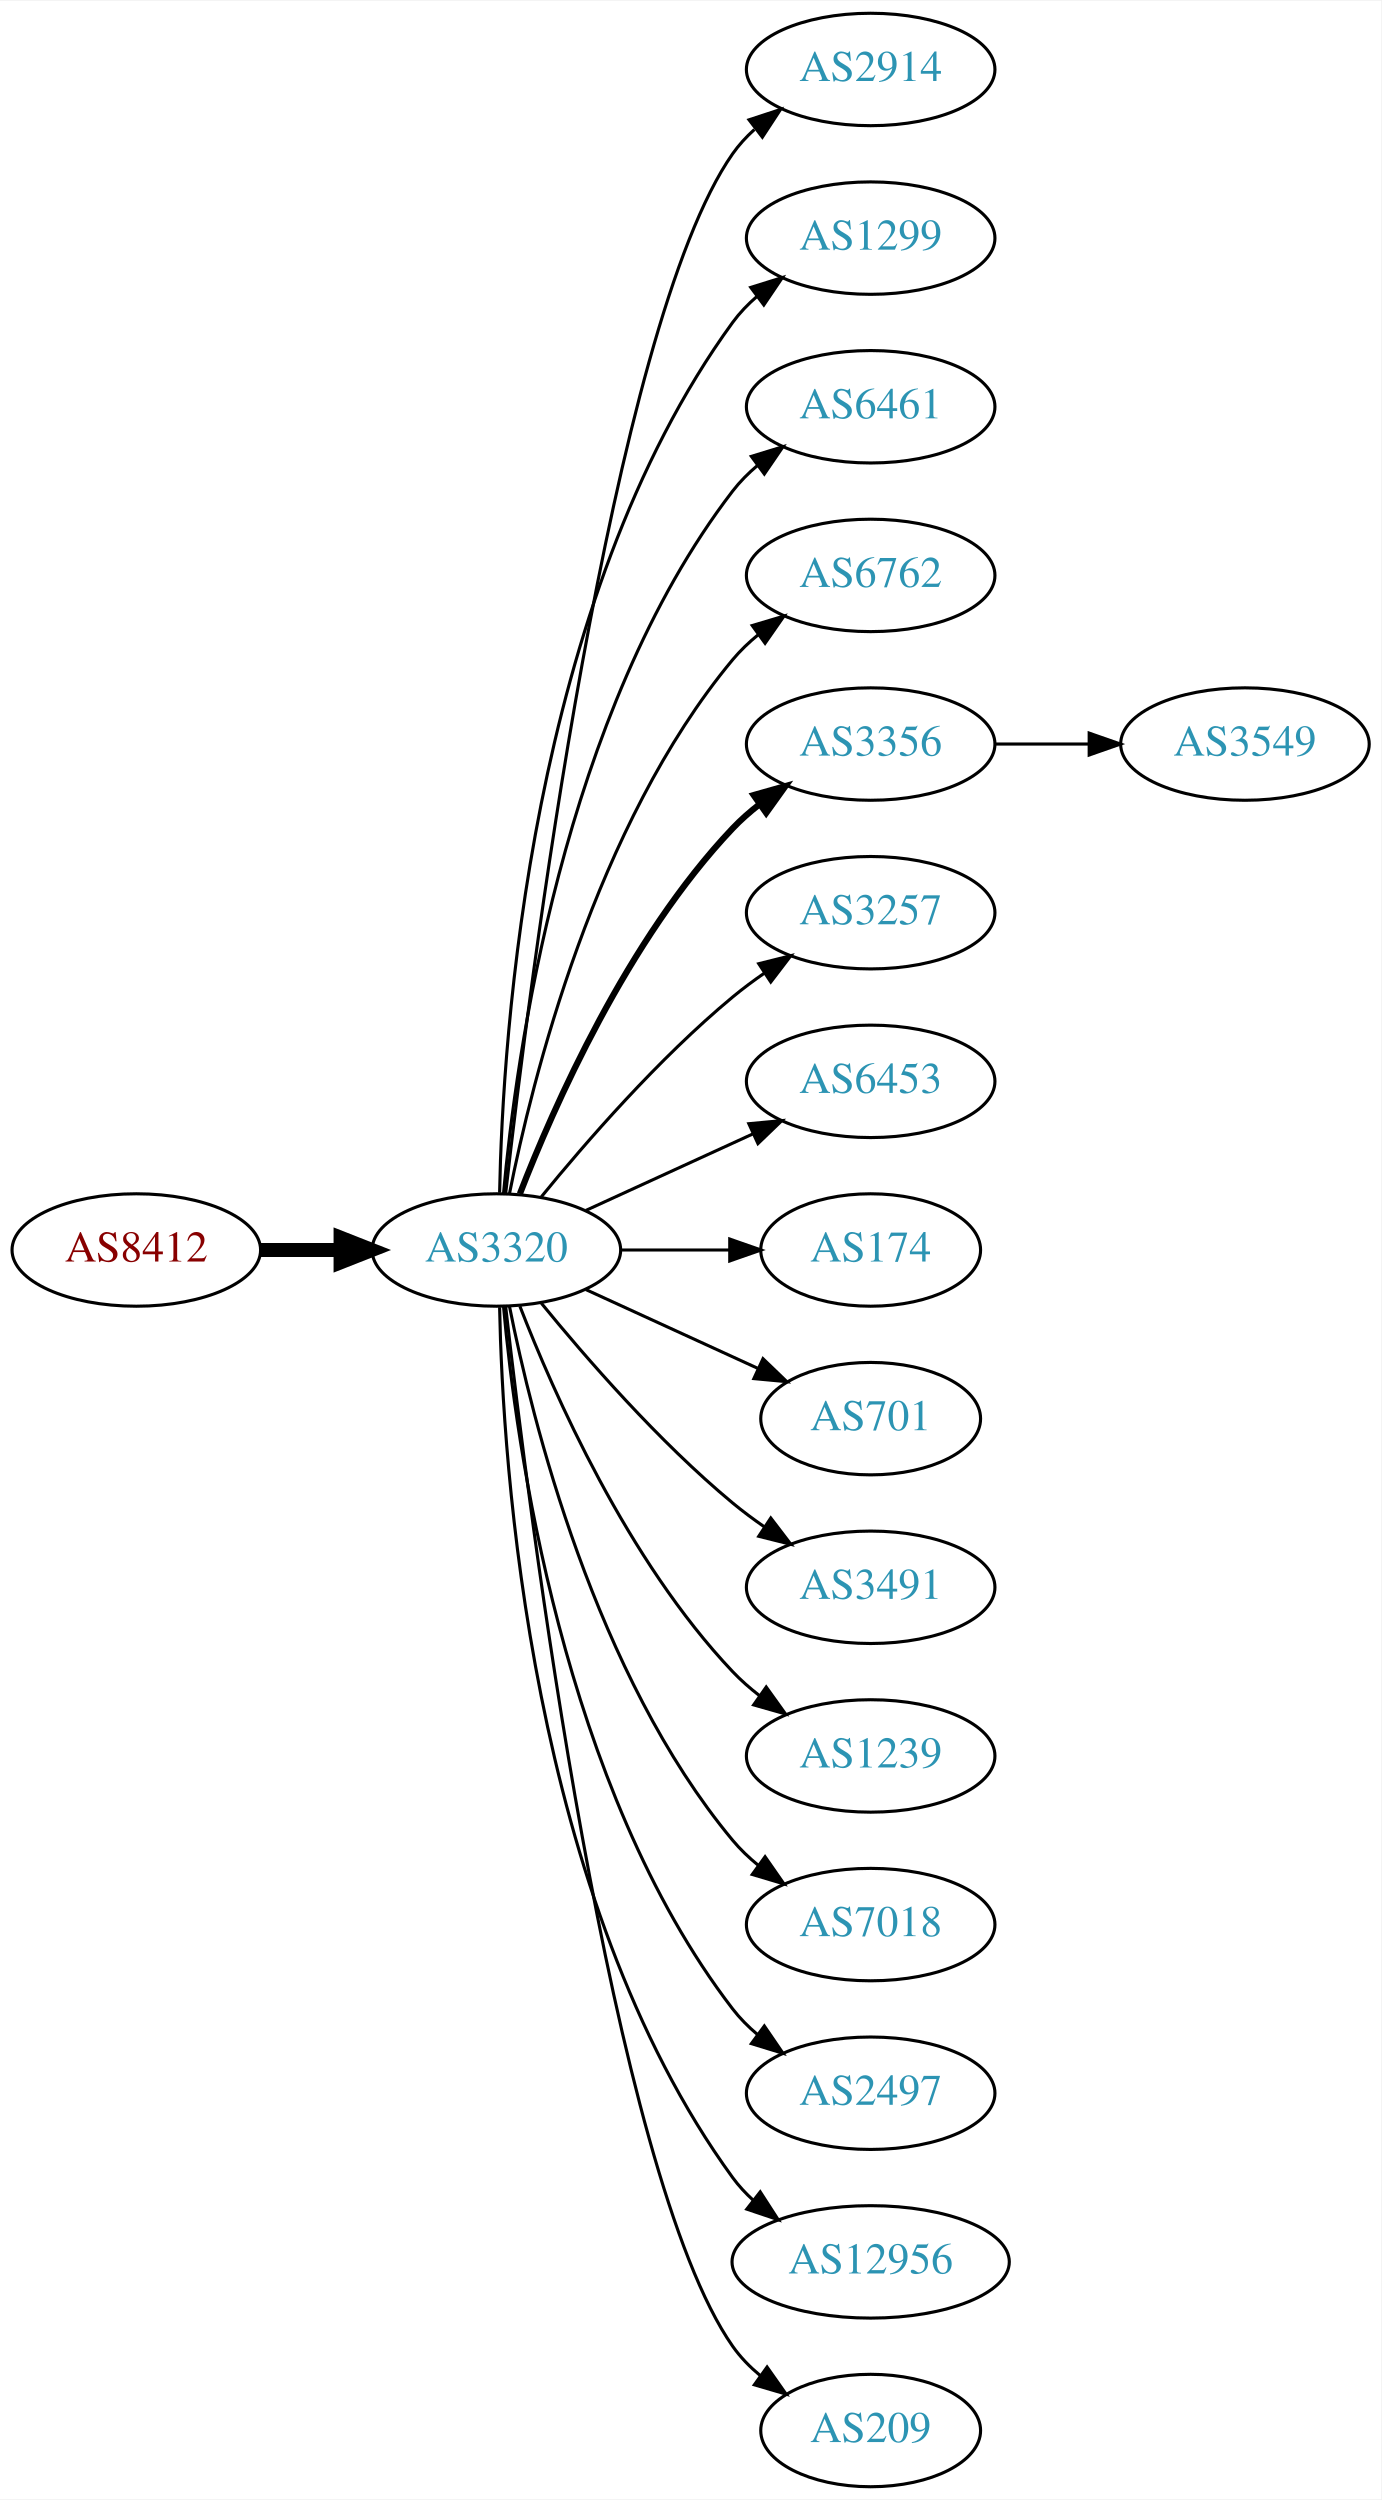
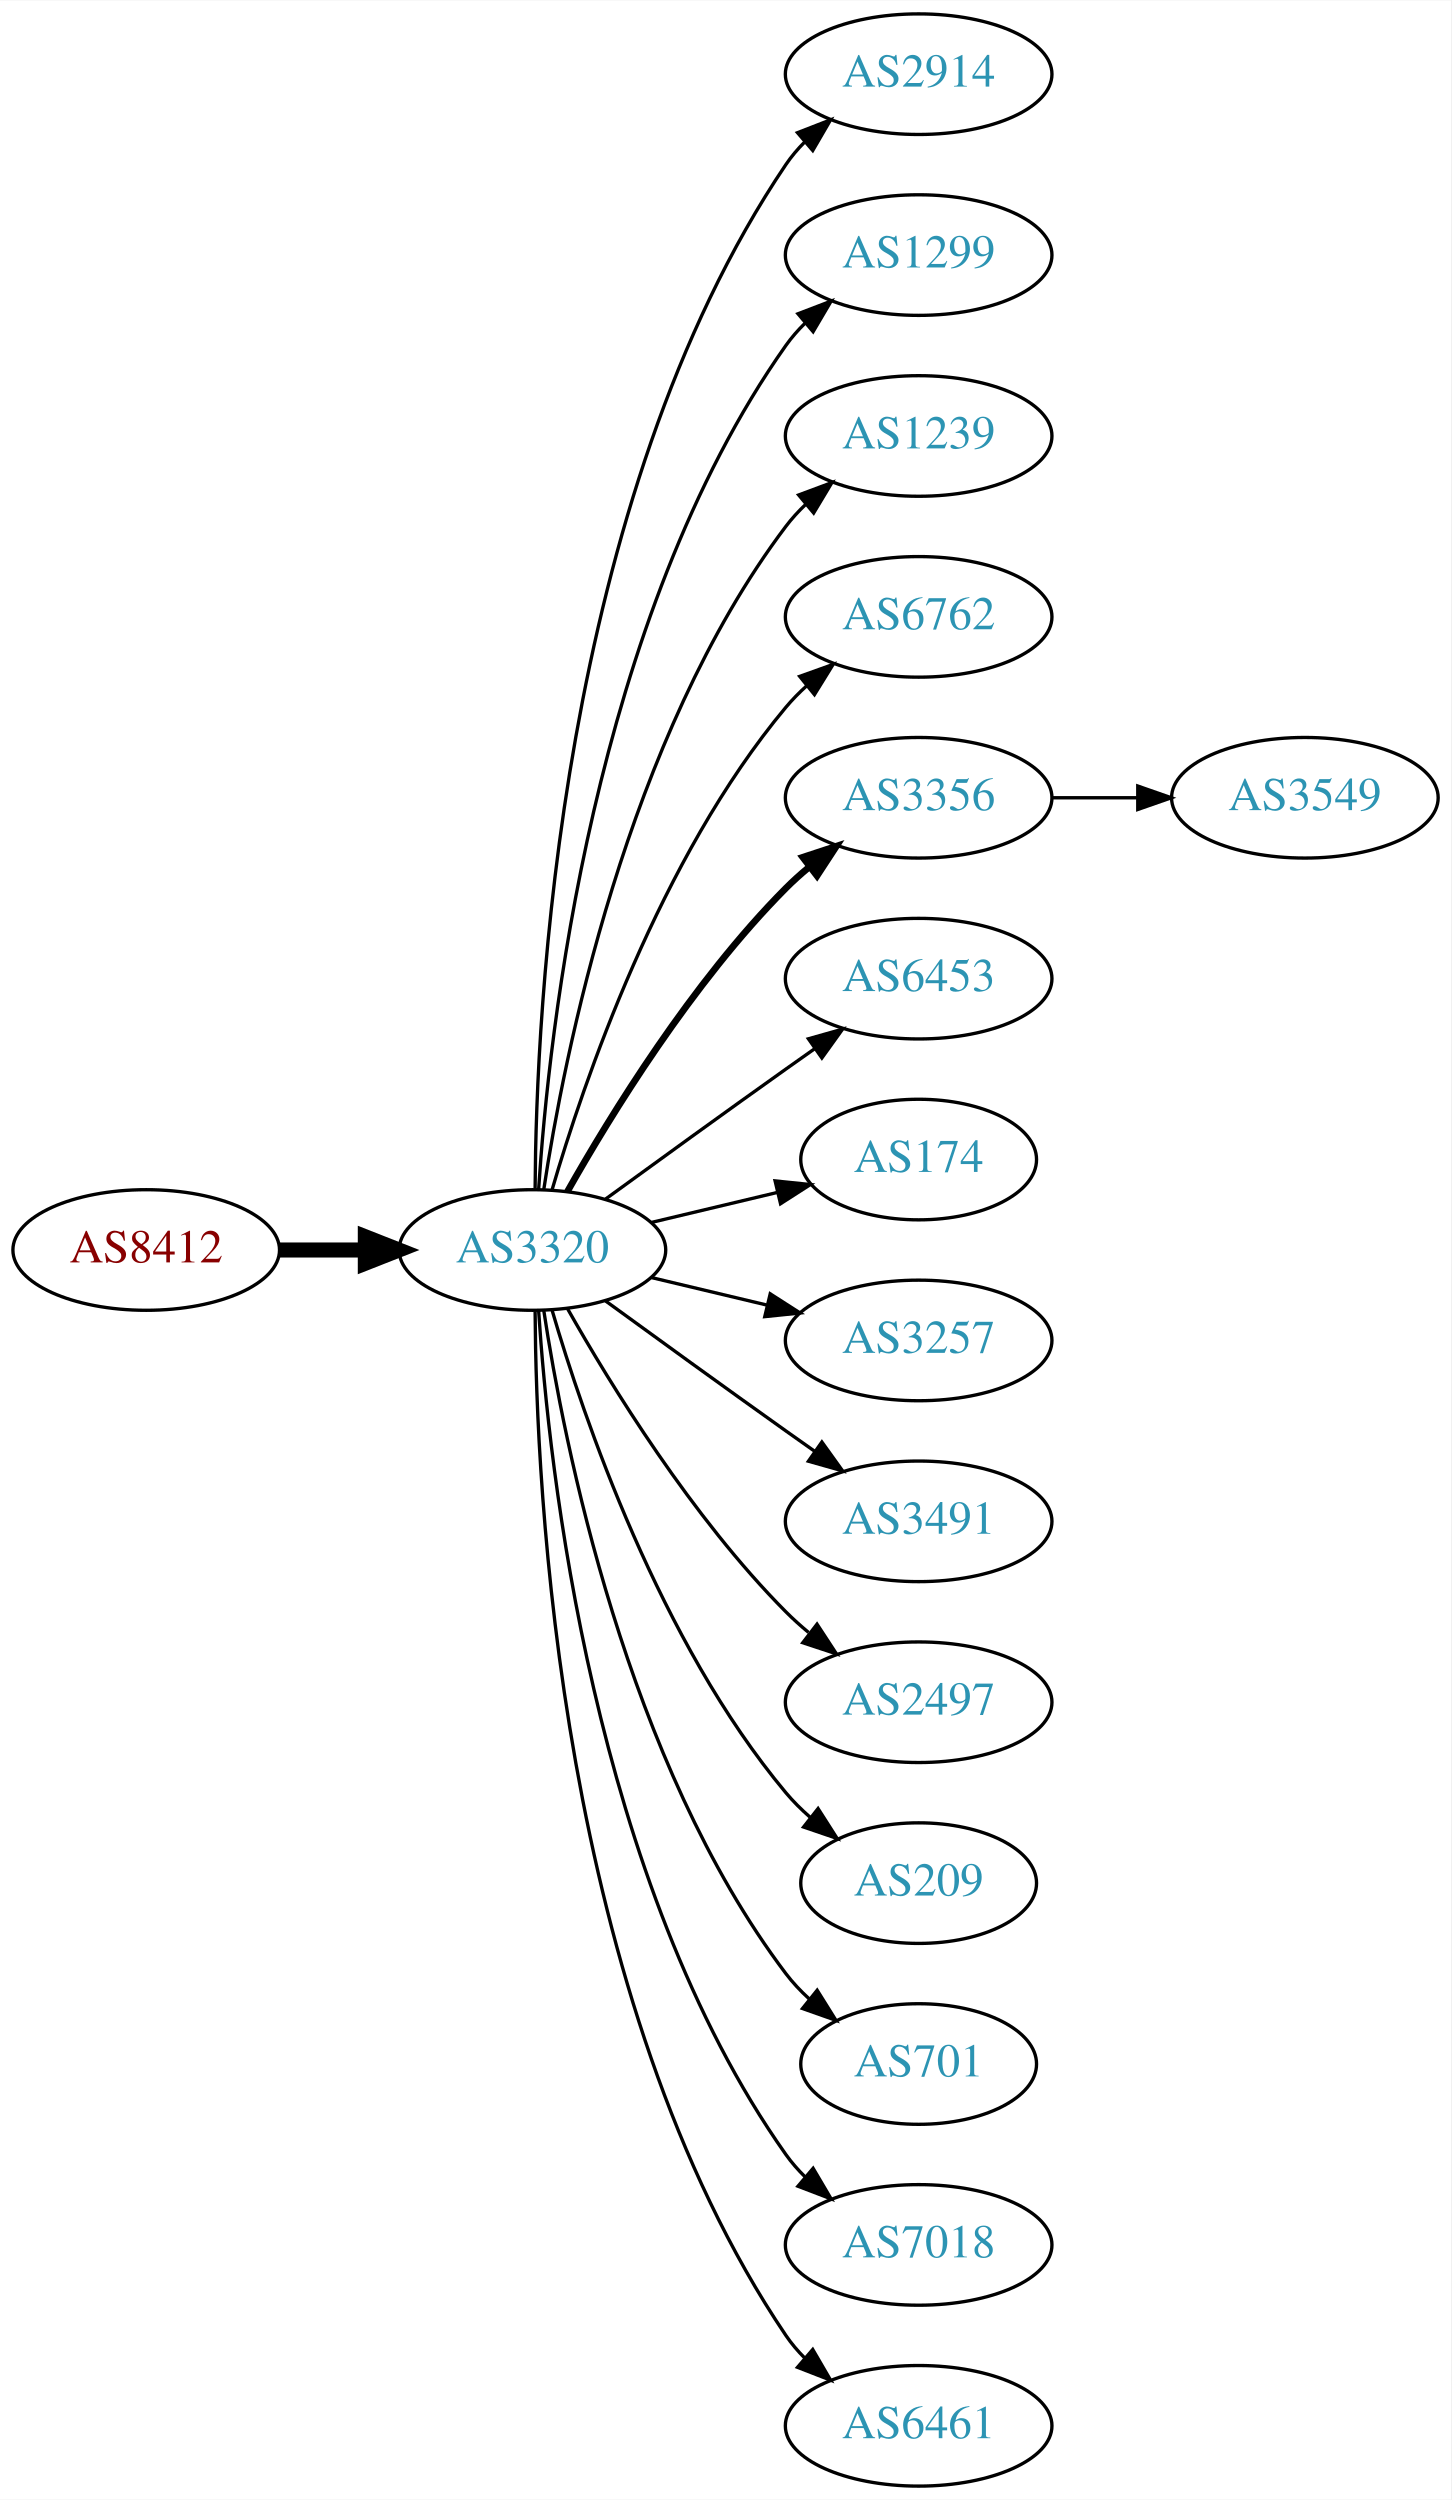
- <svg xmlns="http://www.w3.org/2000/svg" xmlns:xlink="http://www.w3.org/1999/xlink" width="442pt" height="800pt" viewBox="0.00 0.00 442.27 800.00">
-   <g id="graph0" class="graph" transform="scale(1 1) rotate(0) translate(4 796)">
-     <polygon fill="white" stroke="none" points="-4,4 -4,-796 438.271,-796 438.271,4 -4,4" />
+ <svg xmlns="http://www.w3.org/2000/svg" xmlns:xlink="http://www.w3.org/1999/xlink" width="433pt" height="746pt" viewBox="0.00 0.00 433.17 746.00">
+   <g id="graph0" class="graph" transform="scale(1 1) rotate(0) translate(4 742)">
+     <polygon fill="white" stroke="none" points="-4,4 -4,-742 429.172,-742 429.172,4 -4,4" />
    <g id="node1" class="node">
      <g id="a_node1">
        <a xlink:href="/asn/8412" xlink:title="AS8412 ~ Rennweg 97-99 [AT]">
-           <ellipse fill="#ffffff" stroke="black" cx="39.647" cy="-396" rx="39.794" ry="18" />
-           <text text-anchor="middle" x="39.647" y="-392.3" font-family="Times,serif" font-size="14.00" fill="#880000">AS8412</text>
+           <ellipse fill="#ffffff" stroke="black" cx="39.647" cy="-369" rx="39.794" ry="18" />
+           <text text-anchor="middle" x="39.647" y="-365.3" font-family="Times,serif" font-size="14.00" fill="#880000">AS8412</text>
        </a>
      </g>
    </g>
    <g id="node2" class="node">
      <g id="a_node2">
        <a xlink:href="/asn/3320" xlink:title="AS3320 ~ DTAG [DE]">
-           <ellipse fill="#ffffff" stroke="black" cx="154.939" cy="-396" rx="39.794" ry="18" />
-           <text text-anchor="middle" x="154.939" y="-392.3" font-family="Times,serif" font-size="14.00" fill="#2c94b3">AS3320</text>
+           <ellipse fill="#ffffff" stroke="black" cx="154.939" cy="-369" rx="39.794" ry="18" />
+           <text text-anchor="middle" x="154.939" y="-365.3" font-family="Times,serif" font-size="14.00" fill="#2c94b3">AS3320</text>
        </a>
      </g>
    </g>
    <g id="edge1" class="edge">
-       <path fill="none" stroke="black" stroke-width="4.5" d="M79.319,-396C87.522,-396 96.286,-396 104.818,-396" />
-       <polygon fill="black" stroke="black" stroke-width="4.5" points="105.057,-399.938 115.057,-396 105.057,-392.063 105.057,-399.938" />
+       <path fill="none" stroke="black" stroke-width="4.5" d="M79.319,-369C87.522,-369 96.286,-369 104.818,-369" />
+       <polygon fill="black" stroke="black" stroke-width="4.5" points="105.057,-372.938 115.057,-369 105.057,-365.063 105.057,-372.938" />
    </g>
    <g id="node3" class="node">
      <g id="a_node3">
        <a xlink:href="/asn/2914" xlink:title="AS2914 ~ NTT America, Inc. [US]">
-           <ellipse fill="#ffffff" stroke="black" cx="274.782" cy="-774" rx="39.794" ry="18" />
-           <text text-anchor="middle" x="274.782" y="-770.3" font-family="Times,serif" font-size="14.00" fill="#2c94b3">AS2914</text>
+           <ellipse fill="#ffffff" stroke="black" cx="270.232" cy="-720" rx="39.794" ry="18" />
+           <text text-anchor="middle" x="270.232" y="-716.3" font-family="Times,serif" font-size="14.00" fill="#2c94b3">AS2914</text>
        </a>
      </g>
    </g>
    <g id="edge2" class="edge">
-       <path fill="none" stroke="black" d="M157.909,-414.101C165.138,-477.928 191.815,-691.628 230.586,-747 232.564,-749.825 234.942,-752.416 237.552,-754.779" />
-       <polygon fill="black" stroke="black" points="235.845,-757.881 245.911,-761.188 240.105,-752.326 235.845,-757.881" />
+       <path fill="none" stroke="black" d="M155.737,-387.265C156.017,-439.599 162.932,-592.764 230.586,-693 232.217,-695.417 234.143,-697.684 236.249,-699.796" />
+       <polygon fill="black" stroke="black" points="234.068,-702.536 243.943,-706.373 238.616,-697.215 234.068,-702.536" />
    </g>
    <g id="node4" class="node">
      <g id="a_node4">
        <a xlink:href="/asn/1299" xlink:title="AS1299 ~ Telia Carrier [EU]">
-           <ellipse fill="#ffffff" stroke="black" cx="274.782" cy="-720" rx="39.794" ry="18" />
-           <text text-anchor="middle" x="274.782" y="-716.3" font-family="Times,serif" font-size="14.00" fill="#2c94b3">AS1299</text>
+           <ellipse fill="#ffffff" stroke="black" cx="270.232" cy="-666" rx="39.794" ry="18" />
+           <text text-anchor="middle" x="270.232" y="-662.3" font-family="Times,serif" font-size="14.00" fill="#2c94b3">AS1299</text>
        </a>
      </g>
    </g>
    <g id="edge3" class="edge">
-       <path fill="none" stroke="black" d="M155.971,-414.337C156.945,-464.079 165.663,-603.806 230.586,-693 232.798,-696.039 235.466,-698.813 238.378,-701.326" />
-       <polygon fill="black" stroke="black" points="236.396,-704.214 246.508,-707.373 240.573,-698.597 236.396,-704.214" />
+       <path fill="none" stroke="black" d="M156.795,-387.185C159.788,-433.425 173.035,-557.589 230.586,-639 232.269,-641.381 234.232,-643.622 236.365,-645.716" />
+       <polygon fill="black" stroke="black" points="234.21,-648.478 244.107,-652.259 238.729,-643.132 234.21,-648.478" />
    </g>
    <g id="node5" class="node">
      <g id="a_node5">
-         <a xlink:href="/asn/6461" xlink:title="AS6461 ~ Zayo Bandwidth [US]">
-           <ellipse fill="#ffffff" stroke="black" cx="274.782" cy="-666" rx="39.794" ry="18" />
-           <text text-anchor="middle" x="274.782" y="-662.3" font-family="Times,serif" font-size="14.00" fill="#2c94b3">AS6461</text>
+         <a xlink:href="/asn/1239" xlink:title="AS1239 ~ Sprint [US]">
+           <ellipse fill="#ffffff" stroke="black" cx="270.232" cy="-612" rx="39.794" ry="18" />
+           <text text-anchor="middle" x="270.232" y="-608.3" font-family="Times,serif" font-size="14.00" fill="#2c94b3">AS1239</text>
        </a>
      </g>
    </g>
    <g id="edge4" class="edge">
-       <path fill="none" stroke="black" d="M157.223,-414.117C161.122,-457.332 176.139,-568.131 230.586,-639 232.876,-641.981 235.596,-644.716 238.54,-647.205" />
-       <polygon fill="black" stroke="black" points="236.587,-650.113 246.717,-653.218 240.734,-644.473 236.587,-650.113" />
+       <path fill="none" stroke="black" d="M158.316,-386.986C164.29,-426.422 183.001,-521.995 230.586,-585 232.343,-587.327 234.36,-589.529 236.53,-591.596" />
+       <polygon fill="black" stroke="black" points="234.414,-594.389 244.342,-598.088 238.888,-589.005 234.414,-594.389" />
    </g>
    <g id="node6" class="node">
      <g id="a_node6">
        <a xlink:href="/asn/6762" xlink:title="AS6762 ~ TELECOM ITALIA SPARKLE S.p.A. [IT]">
-           <ellipse fill="#ffffff" stroke="black" cx="274.782" cy="-612" rx="39.794" ry="18" />
-           <text text-anchor="middle" x="274.782" y="-608.3" font-family="Times,serif" font-size="14.00" fill="#2c94b3">AS6762</text>
+           <ellipse fill="#ffffff" stroke="black" cx="270.232" cy="-558" rx="39.794" ry="18" />
+           <text text-anchor="middle" x="270.232" y="-554.3" font-family="Times,serif" font-size="14.00" fill="#2c94b3">AS6762</text>
        </a>
      </g>
    </g>
    <g id="edge5" class="edge">
-       <path fill="none" stroke="black" d="M159.138,-414.073C166.301,-450.141 186.576,-532.125 230.586,-585 232.99,-587.889 235.787,-590.563 238.779,-593.013" />
-       <polygon fill="black" stroke="black" points="236.868,-595.95 247.022,-598.973 240.969,-590.277 236.868,-595.95" />
+       <path fill="none" stroke="black" d="M160.814,-387.002C170.127,-418.844 192.944,-485.981 230.586,-531 232.456,-533.237 234.554,-535.374 236.781,-537.396" />
+       <polygon fill="black" stroke="black" points="234.724,-540.234 244.7,-543.804 239.128,-534.793 234.724,-540.234" />
    </g>
    <g id="node7" class="node">
      <g id="a_node7">
        <a xlink:href="/asn/3356" xlink:title="AS3356 ~ Level 3 Parent, LLC [US]">
-           <ellipse fill="#ffffff" stroke="black" cx="274.782" cy="-558" rx="39.794" ry="18" />
-           <text text-anchor="middle" x="274.782" y="-554.3" font-family="Times,serif" font-size="14.00" fill="#2c94b3">AS3356</text>
+           <ellipse fill="#ffffff" stroke="black" cx="270.232" cy="-504" rx="39.794" ry="18" />
+           <text text-anchor="middle" x="270.232" y="-500.3" font-family="Times,serif" font-size="14.00" fill="#2c94b3">AS3356</text>
        </a>
      </g>
    </g>
    <g id="edge6" class="edge">
-       <path fill="none" stroke="black" stroke-width="2" d="M162.463,-413.994C173.213,-441.728 196.87,-495.429 230.586,-531 233.172,-533.728 236.089,-536.294 239.157,-538.677" />
-       <polygon fill="black" stroke="black" stroke-width="2" points="237.312,-541.658 247.506,-544.543 241.336,-535.93 237.312,-541.658" />
+       <path fill="none" stroke="black" stroke-width="2" d="M165.399,-386.49C178.181,-409.096 202.613,-448.886 230.586,-477 232.697,-479.121 234.993,-481.188 237.378,-483.171" />
+       <polygon fill="black" stroke="black" stroke-width="2" points="235.631,-486.242 245.694,-489.556 239.894,-480.69 235.631,-486.242" />
    </g>
    <g id="node8" class="node">
      <g id="a_node8">
-         <a xlink:href="/asn/3257" xlink:title="AS3257 ~ GTT [DE]">
-           <ellipse fill="#ffffff" stroke="black" cx="274.782" cy="-504" rx="39.794" ry="18" />
-           <text text-anchor="middle" x="274.782" y="-500.3" font-family="Times,serif" font-size="14.00" fill="#2c94b3">AS3257</text>
+         <a xlink:href="/asn/6453" xlink:title="AS6453 ~ TATA COMMUNICATIONS (AMERICA) INC [US]">
+           <ellipse fill="#ffffff" stroke="black" cx="270.232" cy="-450" rx="39.794" ry="18" />
+           <text text-anchor="middle" x="270.232" y="-446.3" font-family="Times,serif" font-size="14.00" fill="#2c94b3">AS6453</text>
        </a>
      </g>
    </g>
    <g id="edge7" class="edge">
-       <path fill="none" stroke="black" d="M169.358,-413.065C183.473,-430.375 206.888,-457.345 230.586,-477 233.802,-479.668 237.303,-482.27 240.873,-484.741" />
-       <polygon fill="black" stroke="black" points="238.951,-487.666 249.23,-490.236 242.797,-481.817 238.951,-487.666" />
+       <path fill="none" stroke="black" d="M176.788,-384.222C191.722,-395.091 212.335,-410.025 230.586,-423 233.406,-425.005 236.349,-427.085 239.297,-429.159" />
+       <polygon fill="black" stroke="black" points="237.325,-432.05 247.522,-434.926 241.344,-426.319 237.325,-432.05" />
    </g>
    <g id="node9" class="node">
      <g id="a_node9">
-         <a xlink:href="/asn/6453" xlink:title="AS6453 ~ TATA COMMUNICATIONS (AMERICA) INC [US]">
-           <ellipse fill="#ffffff" stroke="black" cx="274.782" cy="-450" rx="39.794" ry="18" />
-           <text text-anchor="middle" x="274.782" y="-446.3" font-family="Times,serif" font-size="14.00" fill="#2c94b3">AS6453</text>
+         <a xlink:href="/asn/174" xlink:title="AS174 ~ Cogent Communications [US]">
+           <ellipse fill="#ffffff" stroke="black" cx="270.232" cy="-396" rx="35.194" ry="18" />
+           <text text-anchor="middle" x="270.232" y="-392.3" font-family="Times,serif" font-size="14.00" fill="#2c94b3">AS174</text>
        </a>
      </g>
    </g>
    <g id="edge8" class="edge">
-       <path fill="none" stroke="black" d="M183.568,-408.661C199.525,-415.973 219.796,-425.261 237.079,-433.181" />
-       <polygon fill="black" stroke="black" points="235.777,-436.435 246.326,-437.419 238.693,-430.071 235.777,-436.435" />
+       <path fill="none" stroke="black" d="M190.547,-377.248C202.341,-380.058 215.646,-383.229 227.913,-386.153" />
+       <polygon fill="black" stroke="black" points="227.379,-389.624 237.918,-388.537 229.002,-382.814 227.379,-389.624" />
    </g>
    <g id="node10" class="node">
      <g id="a_node10">
-         <a xlink:href="/asn/174" xlink:title="AS174 ~ Cogent Communications [US]">
-           <ellipse fill="#ffffff" stroke="black" cx="274.782" cy="-396" rx="35.194" ry="18" />
-           <text text-anchor="middle" x="274.782" y="-392.3" font-family="Times,serif" font-size="14.00" fill="#2c94b3">AS174</text>
+         <a xlink:href="/asn/3257" xlink:title="AS3257 ~ GTT [DE]">
+           <ellipse fill="#ffffff" stroke="black" cx="270.232" cy="-342" rx="39.794" ry="18" />
+           <text text-anchor="middle" x="270.232" y="-338.3" font-family="Times,serif" font-size="14.00" fill="#2c94b3">AS3257</text>
        </a>
      </g>
    </g>
    <g id="edge9" class="edge">
-       <path fill="none" stroke="black" d="M194.852,-396C205.939,-396 218.098,-396 229.481,-396" />
-       <polygon fill="black" stroke="black" points="229.662,-399.5 239.662,-396 229.662,-392.5 229.662,-399.5" />
+       <path fill="none" stroke="black" d="M190.547,-360.752C201.418,-358.162 213.572,-355.265 225.015,-352.538" />
+       <polygon fill="black" stroke="black" points="225.921,-355.92 234.837,-350.197 224.298,-349.111 225.921,-355.92" />
    </g>
    <g id="node11" class="node">
      <g id="a_node11">
-         <a xlink:href="/asn/701" xlink:title="AS701 ~ UUNET [US]">
-           <ellipse fill="#ffffff" stroke="black" cx="274.782" cy="-342" rx="35.194" ry="18" />
-           <text text-anchor="middle" x="274.782" y="-338.3" font-family="Times,serif" font-size="14.00" fill="#2c94b3">AS701</text>
+         <a xlink:href="/asn/3491" xlink:title="AS3491 ~ PCCW Global, Inc. [US]">
+           <ellipse fill="#ffffff" stroke="black" cx="270.232" cy="-288" rx="39.794" ry="18" />
+           <text text-anchor="middle" x="270.232" y="-284.3" font-family="Times,serif" font-size="14.00" fill="#2c94b3">AS3491</text>
        </a>
      </g>
    </g>
    <g id="edge10" class="edge">
-       <path fill="none" stroke="black" d="M183.568,-383.339C199.984,-375.817 220.966,-366.202 238.563,-358.139" />
-       <polygon fill="black" stroke="black" points="240.307,-361.189 247.94,-353.842 237.391,-354.826 240.307,-361.189" />
+       <path fill="none" stroke="black" d="M176.788,-353.778C191.722,-342.909 212.335,-327.975 230.586,-315 233.406,-312.995 236.349,-310.915 239.297,-308.841" />
+       <polygon fill="black" stroke="black" points="241.344,-311.681 247.522,-303.074 237.325,-305.95 241.344,-311.681" />
    </g>
    <g id="node12" class="node">
      <g id="a_node12">
-         <a xlink:href="/asn/3491" xlink:title="AS3491 ~ PCCW Global, Inc. [US]">
-           <ellipse fill="#ffffff" stroke="black" cx="274.782" cy="-288" rx="39.794" ry="18" />
-           <text text-anchor="middle" x="274.782" y="-284.3" font-family="Times,serif" font-size="14.00" fill="#2c94b3">AS3491</text>
+         <a xlink:href="/asn/2497" xlink:title="AS2497 ~ Internet Initiative Japan Inc. [JP]">
+           <ellipse fill="#ffffff" stroke="black" cx="270.232" cy="-234" rx="39.794" ry="18" />
+           <text text-anchor="middle" x="270.232" y="-230.3" font-family="Times,serif" font-size="14.00" fill="#2c94b3">AS2497</text>
        </a>
      </g>
    </g>
    <g id="edge11" class="edge">
-       <path fill="none" stroke="black" d="M169.358,-378.935C183.473,-361.625 206.888,-334.655 230.586,-315 233.802,-312.332 237.303,-309.73 240.873,-307.259" />
-       <polygon fill="black" stroke="black" points="242.797,-310.183 249.23,-301.764 238.951,-304.334 242.797,-310.183" />
+       <path fill="none" stroke="black" d="M165.399,-351.51C178.181,-328.904 202.613,-289.114 230.586,-261 232.697,-258.879 234.993,-256.812 237.378,-254.829" />
+       <polygon fill="black" stroke="black" points="239.894,-257.31 245.694,-248.444 235.631,-251.758 239.894,-257.31" />
    </g>
    <g id="node13" class="node">
      <g id="a_node13">
-         <a xlink:href="/asn/1239" xlink:title="AS1239 ~ Sprint [US]">
-           <ellipse fill="#ffffff" stroke="black" cx="274.782" cy="-234" rx="39.794" ry="18" />
-           <text text-anchor="middle" x="274.782" y="-230.3" font-family="Times,serif" font-size="14.00" fill="#2c94b3">AS1239</text>
+         <a xlink:href="/asn/209" xlink:title="AS209 ~ CenturyLink Communications, LLC [US]">
+           <ellipse fill="#ffffff" stroke="black" cx="270.232" cy="-180" rx="35.194" ry="18" />
+           <text text-anchor="middle" x="270.232" y="-176.3" font-family="Times,serif" font-size="14.00" fill="#2c94b3">AS209</text>
        </a>
      </g>
    </g>
    <g id="edge12" class="edge">
-       <path fill="none" stroke="black" d="M162.463,-378.006C173.213,-350.272 196.87,-296.571 230.586,-261 233.172,-258.272 236.089,-255.706 239.157,-253.323" />
-       <polygon fill="black" stroke="black" points="241.336,-256.07 247.506,-247.457 237.312,-250.342 241.336,-256.07" />
+       <path fill="none" stroke="black" d="M160.814,-350.998C170.127,-319.156 192.944,-252.019 230.586,-207 232.738,-204.426 235.193,-201.983 237.797,-199.697" />
+       <polygon fill="black" stroke="black" points="240.204,-202.257 245.908,-193.328 235.881,-196.751 240.204,-202.257" />
    </g>
    <g id="node14" class="node">
      <g id="a_node14">
-         <a xlink:href="/asn/7018" xlink:title="AS7018 ~ AT&amp;T Services, Inc. [US]">
-           <ellipse fill="#ffffff" stroke="black" cx="274.782" cy="-180" rx="39.794" ry="18" />
-           <text text-anchor="middle" x="274.782" y="-176.3" font-family="Times,serif" font-size="14.00" fill="#2c94b3">AS7018</text>
+         <a xlink:href="/asn/701" xlink:title="AS701 ~ UUNET [US]">
+           <ellipse fill="#ffffff" stroke="black" cx="270.232" cy="-126" rx="35.194" ry="18" />
+           <text text-anchor="middle" x="270.232" y="-122.3" font-family="Times,serif" font-size="14.00" fill="#2c94b3">AS701</text>
        </a>
      </g>
    </g>
    <g id="edge13" class="edge">
-       <path fill="none" stroke="black" d="M159.138,-377.927C166.301,-341.859 186.576,-259.875 230.586,-207 232.99,-204.111 235.787,-201.437 238.779,-198.987" />
-       <polygon fill="black" stroke="black" points="240.969,-201.723 247.022,-193.027 236.868,-196.05 240.969,-201.723" />
+       <path fill="none" stroke="black" d="M158.316,-351.014C164.29,-311.578 183.001,-216.005 230.586,-153 232.608,-150.322 234.974,-147.81 237.522,-145.478" />
+       <polygon fill="black" stroke="black" points="239.936,-148.028 245.547,-139.042 235.556,-142.568 239.936,-148.028" />
    </g>
    <g id="node15" class="node">
      <g id="a_node15">
-         <a xlink:href="/asn/2497" xlink:title="AS2497 ~ Internet Initiative Japan Inc. [JP]">
-           <ellipse fill="#ffffff" stroke="black" cx="274.782" cy="-126" rx="39.794" ry="18" />
-           <text text-anchor="middle" x="274.782" y="-122.3" font-family="Times,serif" font-size="14.00" fill="#2c94b3">AS2497</text>
+         <a xlink:href="/asn/7018" xlink:title="AS7018 ~ AT&amp;T Services, Inc. [US]">
+           <ellipse fill="#ffffff" stroke="black" cx="270.232" cy="-72" rx="39.794" ry="18" />
+           <text text-anchor="middle" x="270.232" y="-68.3" font-family="Times,serif" font-size="14.00" fill="#2c94b3">AS7018</text>
        </a>
      </g>
    </g>
    <g id="edge14" class="edge">
-       <path fill="none" stroke="black" d="M157.223,-377.883C161.122,-334.668 176.139,-223.869 230.586,-153 232.876,-150.019 235.596,-147.284 238.54,-144.795" />
-       <polygon fill="black" stroke="black" points="240.734,-147.527 246.717,-138.782 236.587,-141.887 240.734,-147.527" />
+       <path fill="none" stroke="black" d="M156.795,-350.815C159.788,-304.575 173.035,-180.411 230.586,-99 232.269,-96.619 234.232,-94.378 236.365,-92.284" />
+       <polygon fill="black" stroke="black" points="238.729,-94.868 244.107,-85.74 234.21,-89.522 238.729,-94.868" />
    </g>
    <g id="node16" class="node">
      <g id="a_node16">
-         <a xlink:href="/asn/12956" xlink:title="AS12956 ~ TELXIUS [ES]">
-           <ellipse fill="#ffffff" stroke="black" cx="274.782" cy="-72" rx="44.393" ry="18" />
-           <text text-anchor="middle" x="274.782" y="-68.3" font-family="Times,serif" font-size="14.00" fill="#2c94b3">AS12956</text>
+         <a xlink:href="/asn/6461" xlink:title="AS6461 ~ Zayo Bandwidth [US]">
+           <ellipse fill="#ffffff" stroke="black" cx="270.232" cy="-18" rx="39.794" ry="18" />
+           <text text-anchor="middle" x="270.232" y="-14.3" font-family="Times,serif" font-size="14.00" fill="#2c94b3">AS6461</text>
        </a>
      </g>
    </g>
    <g id="edge15" class="edge">
-       <path fill="none" stroke="black" d="M155.971,-377.663C156.945,-327.921 165.663,-188.194 230.586,-99 232.512,-96.354 234.783,-93.91 237.26,-91.663" />
-       <polygon fill="black" stroke="black" points="239.422,-94.415 245.167,-85.513 235.125,-88.889 239.422,-94.415" />
+       <path fill="none" stroke="black" d="M155.737,-350.735C156.017,-298.401 162.932,-145.236 230.586,-45 232.217,-42.583 234.143,-40.316 236.249,-38.204" />
+       <polygon fill="black" stroke="black" points="238.616,-40.785 243.943,-31.627 234.068,-35.464 238.616,-40.785" />
    </g>
    <g id="node17" class="node">
      <g id="a_node17">
-         <a xlink:href="/asn/209" xlink:title="AS209 ~ CenturyLink Communications, LLC [US]">
-           <ellipse fill="#ffffff" stroke="black" cx="274.782" cy="-18" rx="35.194" ry="18" />
-           <text text-anchor="middle" x="274.782" y="-14.3" font-family="Times,serif" font-size="14.00" fill="#2c94b3">AS209</text>
+         <a xlink:href="/asn/3549" xlink:title="AS3549 ~ Level 3 Parent, LLC [US]">
+           <ellipse fill="#ffffff" stroke="black" cx="385.525" cy="-504" rx="39.794" ry="18" />
+           <text text-anchor="middle" x="385.525" y="-500.3" font-family="Times,serif" font-size="14.00" fill="#2c94b3">AS3549</text>
        </a>
      </g>
    </g>
    <g id="edge16" class="edge">
-       <path fill="none" stroke="black" d="M157.909,-377.899C165.138,-314.072 191.815,-100.372 230.586,-45 233.04,-41.495 236.109,-38.351 239.472,-35.556" />
-       <polygon fill="black" stroke="black" points="241.611,-38.33 247.706,-29.664 237.537,-32.638 241.611,-38.33" />
-     </g>
-     <g id="node18" class="node">
-       <g id="a_node18">
-         <a xlink:href="/asn/3549" xlink:title="AS3549 ~ Level 3 Parent, LLC [US]">
-           <ellipse fill="#ffffff" stroke="black" cx="394.625" cy="-558" rx="39.794" ry="18" />
-           <text text-anchor="middle" x="394.625" y="-554.3" font-family="Times,serif" font-size="14.00" fill="#2c94b3">AS3549</text>
-         </a>
-       </g>
-     </g>
-     <g id="edge17" class="edge">
-       <path fill="none" stroke="black" d="M314.695,-558C324.248,-558 334.598,-558 344.56,-558" />
-       <polygon fill="black" stroke="black" points="344.753,-561.5 354.753,-558 344.753,-554.5 344.753,-561.5" />
+       <path fill="none" stroke="black" d="M309.905,-504C318.108,-504 326.872,-504 335.404,-504" />
+       <polygon fill="black" stroke="black" points="335.643,-507.5 345.643,-504 335.643,-500.5 335.643,-507.5" />
    </g>
  </g>
</svg>
